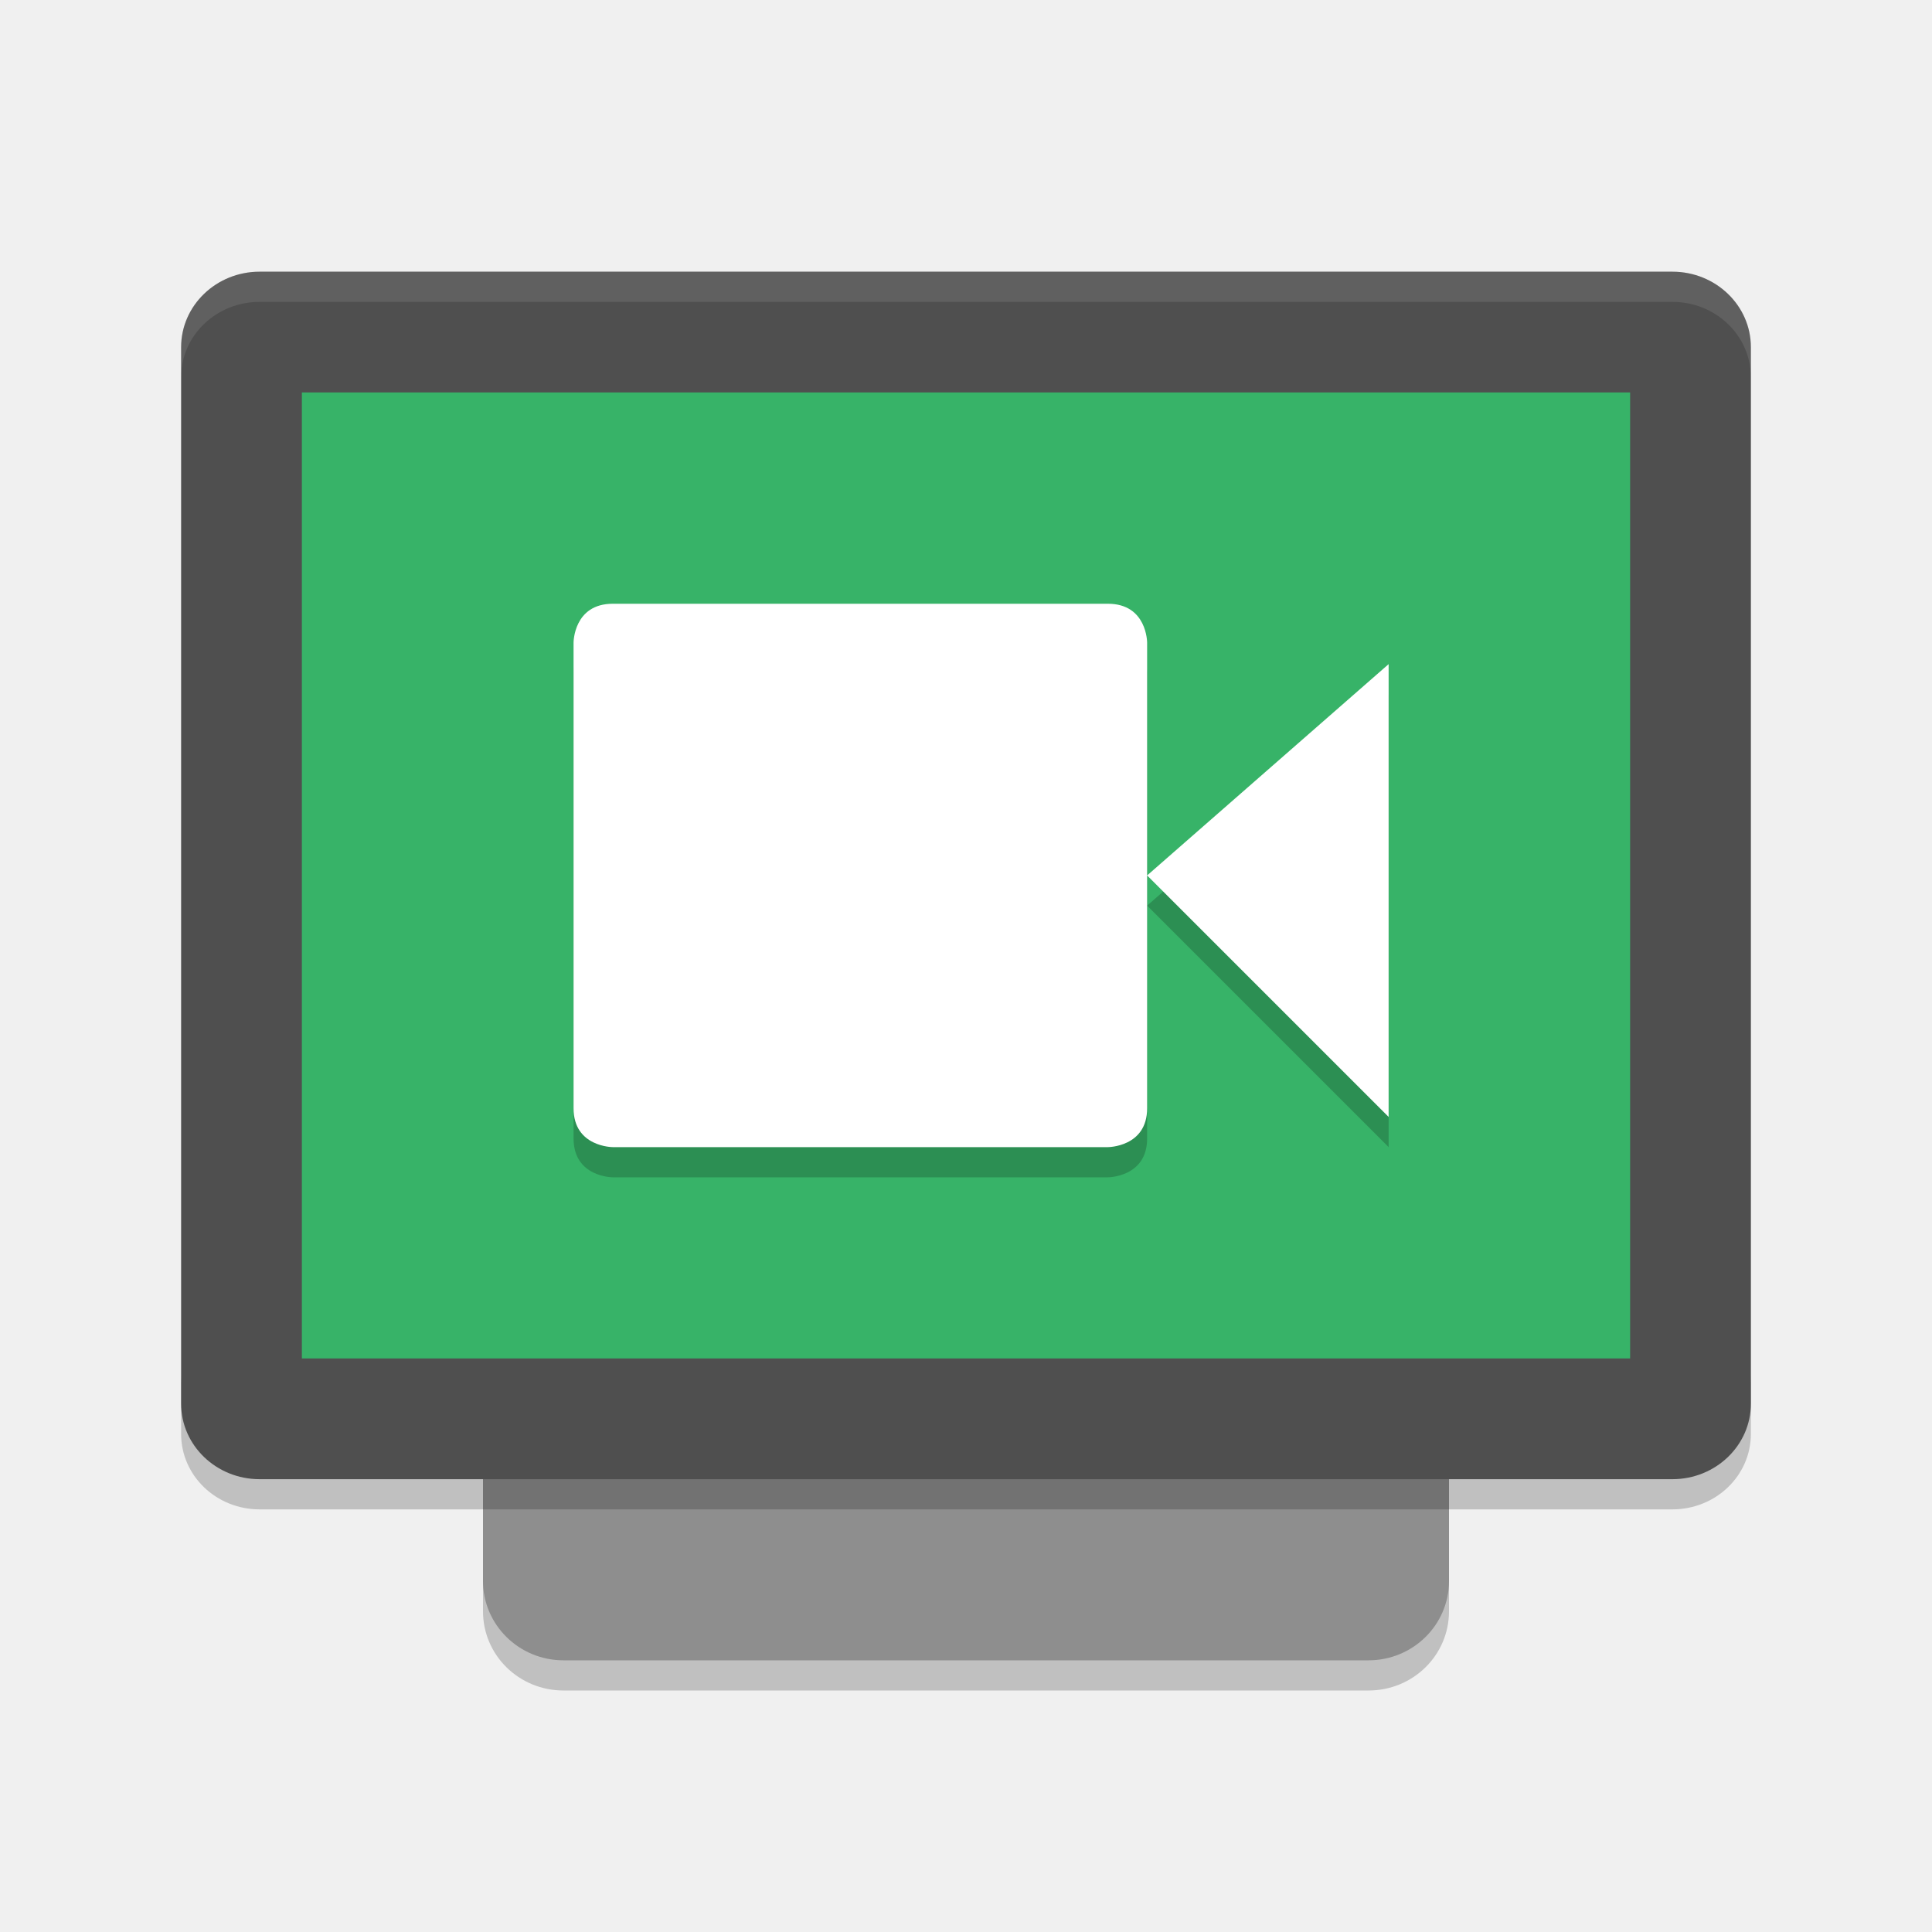
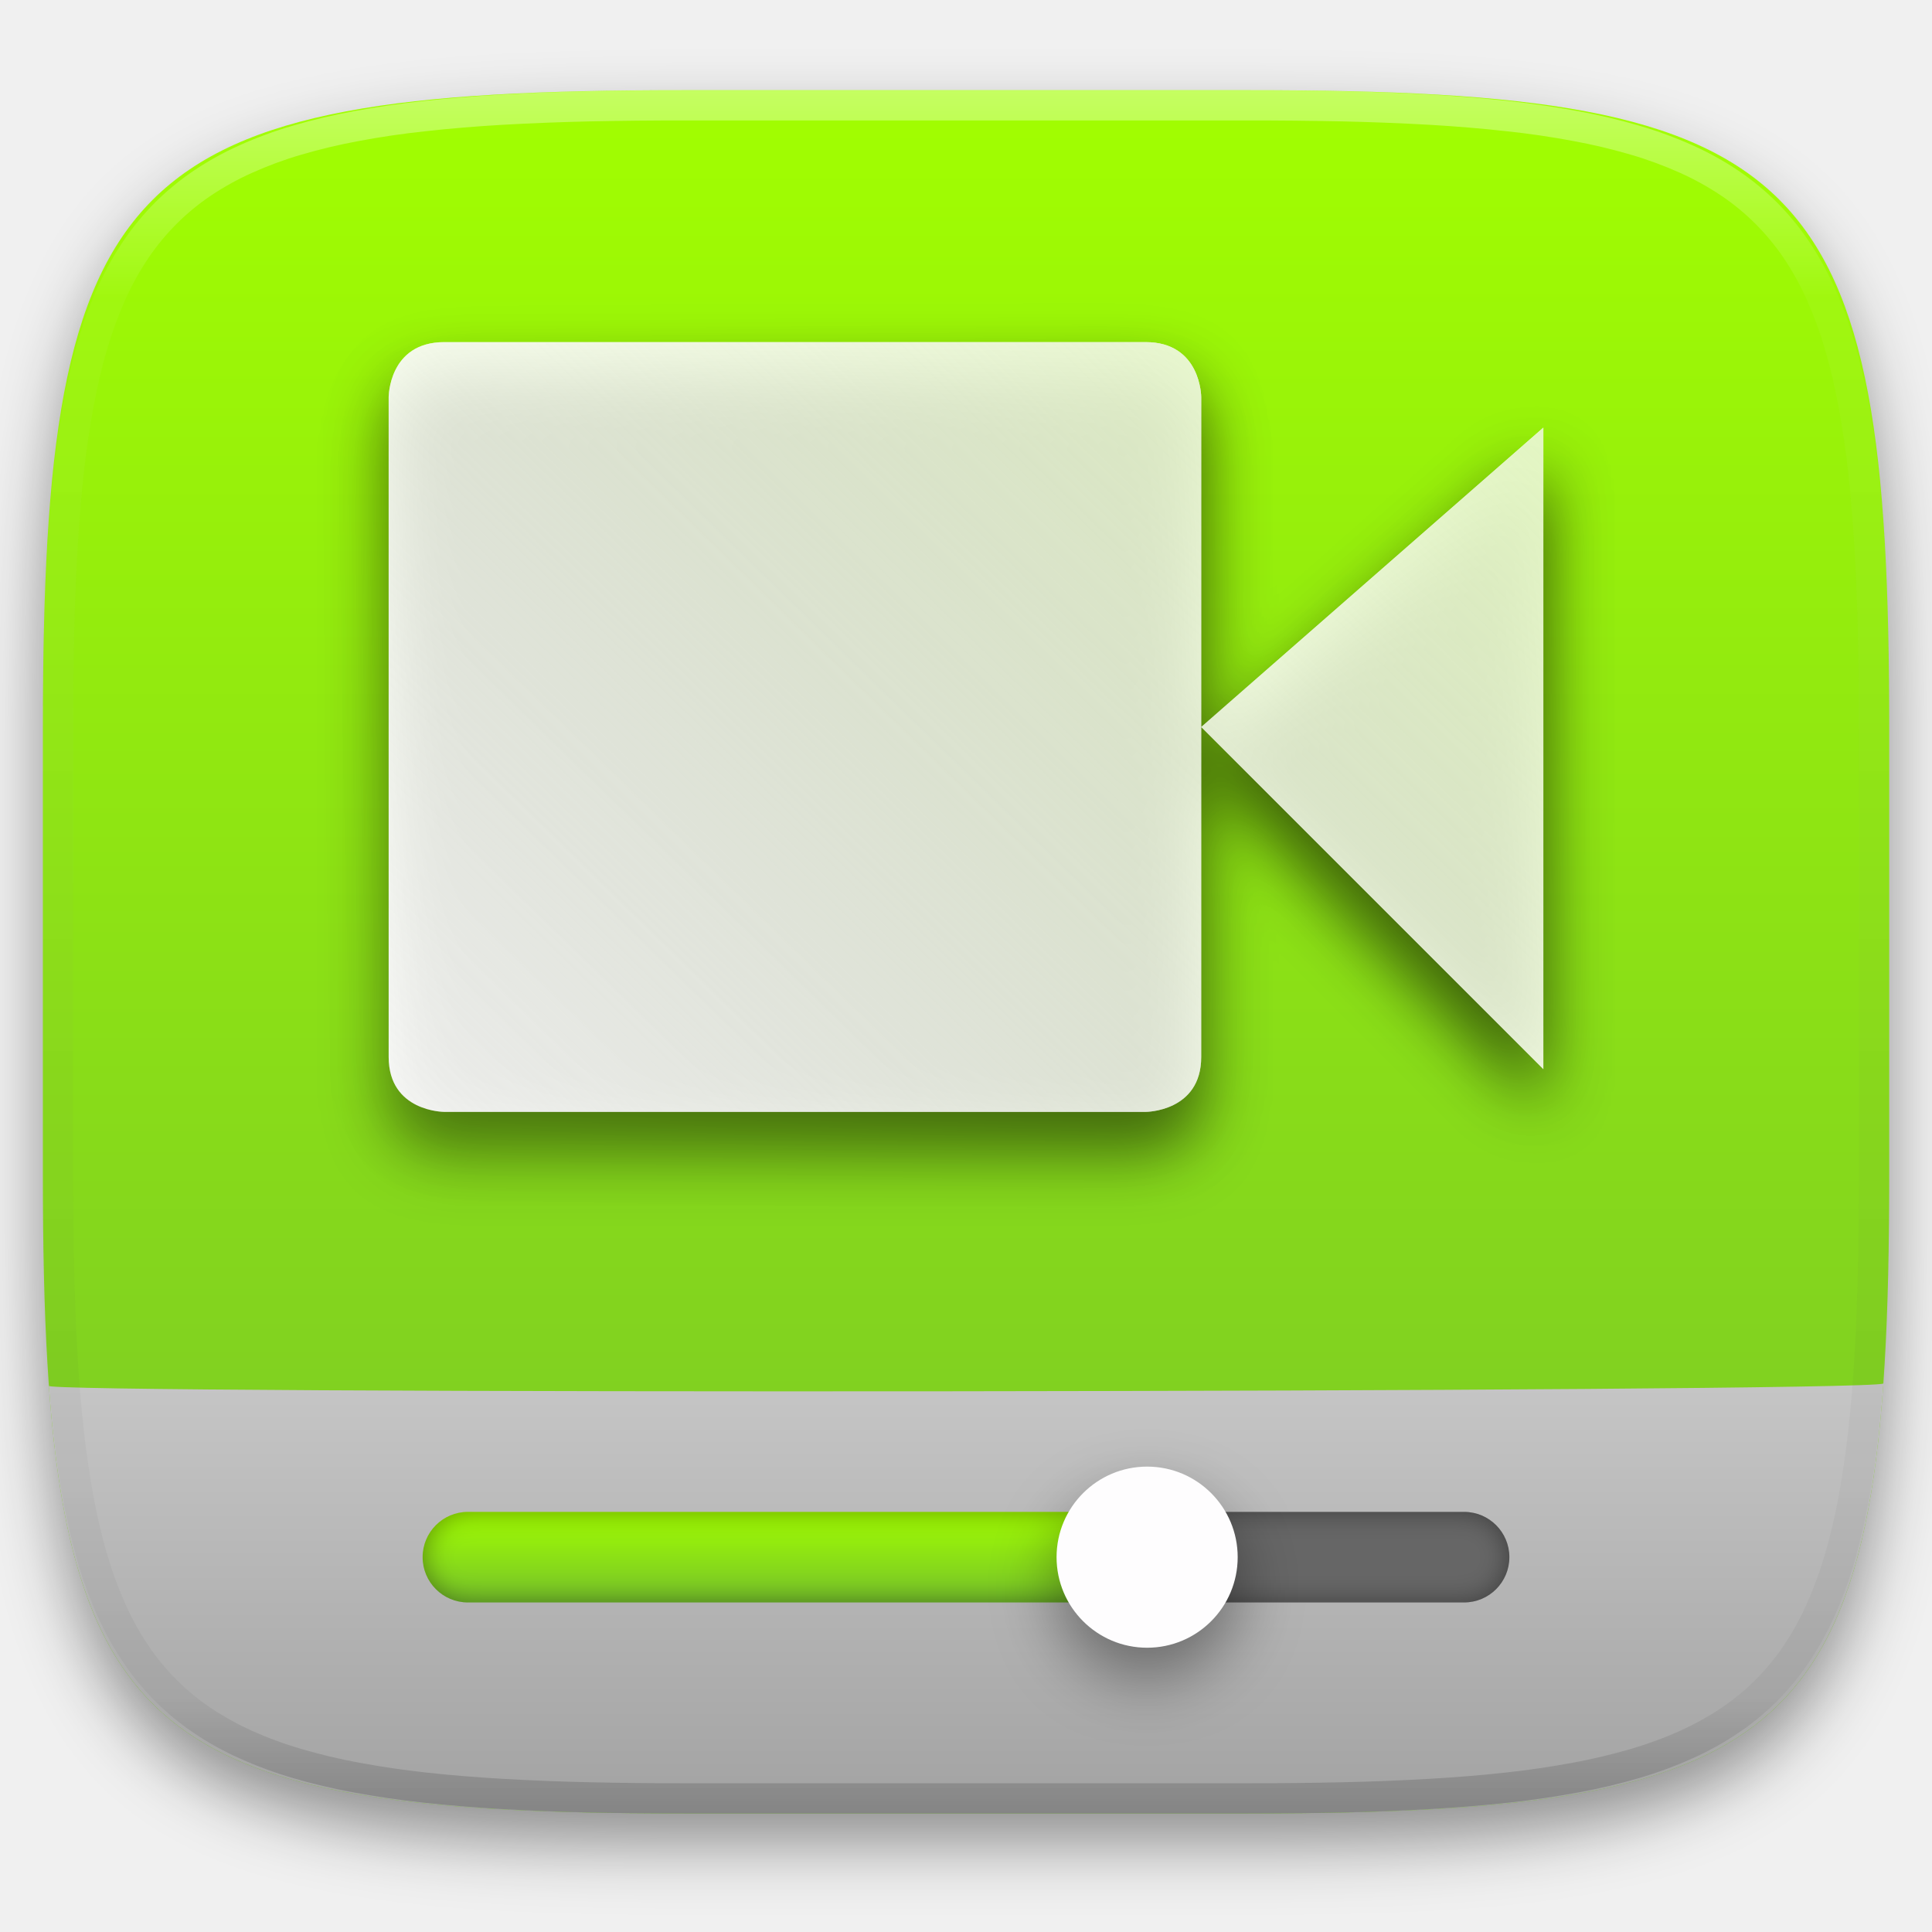
- <svg xmlns="http://www.w3.org/2000/svg" width="64" height="64" version="1">
-   <path style="opacity:0.2" d="m 16,51.376 0,2 c 0,1.454 1.191,2.624 2.668,2.624 l 26.664,0 c 1.478,0 2.668,-1.17 2.668,-2.624 l 0,-2 c 0,1.454 -1.19,2.624 -2.668,2.624 l -26.664,0 c -1.477,0 -2.668,-1.17 -2.668,-2.624 z" />
-   <rect style="fill:#8e8e8e" width="42" height="32" x="-55" y="-48" rx="2.626" ry="2.666" transform="matrix(0,-1,-1,0,0,0)" />
-   <path style="opacity:0.2" d="m 6,45.5 0,2 c 0,1.384 1.161,2.5 2.602,2.5 l 46.796,0 c 1.44,0 2.602,-1.116 2.602,-2.5 l 0,-2 c 0,1.384 -1.162,2.5 -2.602,2.5 l -46.796,0 c -1.441,0 -2.602,-1.116 -2.602,-2.5 z" />
-   <rect style="fill:#4f4f4f" width="40" height="52" x="-49" y="-58" rx="2.5" ry="2.6" transform="matrix(0,-1,-1,0,0,0)" />
-   <rect style="fill:#37b368" width="32" height="44" x="-45" y="-54" rx="0" ry="0" transform="matrix(0,-1,-1,0,0,0)" />
-   <path style="opacity:0.1;fill:#ffffff" d="M 8.602 9 C 7.161 9 6 10.115 6 11.5 L 6 12.5 C 6 11.115 7.161 10 8.602 10 L 55.398 10 C 56.838 10 58 11.115 58 12.5 L 58 11.5 C 58 10.115 56.838 9 55.398 9 L 8.602 9 z" />
-   <path style="opacity:0.2" d="M 20.296,21 H 36.7 c 1.3,0 1.3,1.286 1.3,1.286 V 37.715 C 38,39 36.7,39 36.7,39 H 20.3 c 0,0 -1.3,0 -1.3,-1.286 v -15.428 c 0,0 0,-1.286 1.3,-1.286 z m 25.704,2 v 15 l -8,-8 z" />
-   <path style="fill:#ffffff" d="M 20.296,20 H 36.7 c 1.3,0 1.3,1.286 1.3,1.286 V 36.715 C 38,38 36.7,38 36.7,38 H 20.3 c 0,0 -1.3,0 -1.3,-1.286 v -15.428 c 0,0 0,-1.286 1.3,-1.286 z m 25.704,2 v 15 l -8,-8 z" />
+ <svg xmlns="http://www.w3.org/2000/svg" style="isolation:isolate" viewBox="0 0 256 256" width="256" height="256">
+   <defs>
+     <filter id="0acGL42Pdh6pLskxyVWcBuWqJxVtBSTH" x="-200%" y="-200%" width="400%" height="400%" filterUnits="objectBoundingBox" color-interpolation-filters="sRGB">
+       <feGaussianBlur in="SourceGraphic" stdDeviation="4.294" />
+       <feOffset dx="0" dy="4" result="pf_100_offsetBlur" />
+       <feFlood flood-color="#000000" flood-opacity="0.4" />
+       <feComposite in2="pf_100_offsetBlur" operator="in" result="pf_100_dropShadow" />
+       <feBlend in="SourceGraphic" in2="pf_100_dropShadow" mode="normal" />
+     </filter>
+   </defs>
+   <g filter="url(#0acGL42Pdh6pLskxyVWcBuWqJxVtBSTH)">
+     <linearGradient id="_lgradient_150" x1="0.5" y1="0" x2="0.5" y2="1" gradientTransform="matrix(244.6483,0,0,228.3384,5.681691,11.95)" gradientUnits="userSpaceOnUse">
+       <stop offset="0%" stop-opacity="1" style="stop-color:rgb(162,255,0)" />
+       <stop offset="100%" stop-opacity="1" style="stop-color:rgb(118,194,43)" />
+     </linearGradient>
+     <path d=" M 165.691 11.95 C 239.746 11.95 250.33 22.507 250.33 96.494 L 250.33 155.745 C 250.33 229.731 239.746 240.288 165.691 240.288 L 90.321 240.288 C 16.265 240.288 5.682 229.731 5.682 155.745 L 5.682 96.494 C 5.682 22.507 16.265 11.95 90.321 11.95 L 165.691 11.95 Z " id="shape" fill="url(#_lgradient_150)" />
+   </g>
+   <linearGradient id="_lgradient_151" x1="0.567" y1="1.071" x2="0.567" y2="-0.742" gradientTransform="matrix(243.1223,0,0,56.96281,6.433837,183.3256)" gradientUnits="userSpaceOnUse">
+     <stop offset="0%" stop-opacity="1" style="stop-color:rgb(160,160,160)" />
+     <stop offset="100%" stop-opacity="1" style="stop-color:rgb(223,223,223)" />
+   </linearGradient>
+   <path d=" M 249.556 183.326 C 246.102 232.49 229.339 240.288 165.691 240.288 L 90.321 240.288 C 26.795 240.288 9.975 232.52 6.476 183.609 C 2.769 184.749 247.004 184.545 249.556 183.326 Z " id="shape" fill="url(#_lgradient_151)" />
+   <g opacity="0.4">
+     <linearGradient id="_lgradient_152" x1="0.517" y1="0" x2="0.517" y2="1" gradientTransform="matrix(244.65,0,0,228.34,5.68,11.95)" gradientUnits="userSpaceOnUse">
+       <stop offset="0%" stop-opacity="1" style="stop-color:rgb(255,255,255)" />
+       <stop offset="12.5%" stop-opacity="0.098" style="stop-color:rgb(255,255,255)" />
+       <stop offset="92.5%" stop-opacity="0.098" style="stop-color:rgb(0,0,0)" />
+       <stop offset="100%" stop-opacity="0.498" style="stop-color:rgb(0,0,0)" />
+     </linearGradient>
+     <path d=" M 165.068 11.951 C 169.396 11.941 173.724 11.991 178.052 12.089 C 181.927 12.167 185.803 12.315 189.678 12.541 C 193.131 12.737 196.583 13.022 200.026 13.395 C 203.085 13.73 206.144 14.181 209.174 14.741 C 211.889 15.243 214.574 15.881 217.22 16.657 C 219.62 17.355 221.971 18.219 224.243 19.241 C 226.358 20.184 228.384 21.304 230.302 22.591 C 232.142 23.829 233.863 25.244 235.437 26.806 C 237.001 28.378 238.417 30.088 239.656 31.925 C 240.945 33.841 242.066 35.865 243.02 37.967 C 244.043 40.247 244.909 42.585 245.617 44.972 C 246.394 47.615 247.034 50.297 247.535 53.009 C 248.096 56.035 248.548 59.081 248.883 62.136 C 249.257 65.575 249.542 69.014 249.739 72.462 C 249.965 76.323 250.112 80.194 250.201 84.055 C 250.289 88.378 250.339 92.701 250.329 97.014 L 250.329 155.226 C 250.339 159.549 250.289 163.862 250.201 168.185 C 250.112 172.056 249.965 175.917 249.739 179.778 C 249.542 183.226 249.257 186.675 248.883 190.104 C 248.548 193.159 248.096 196.215 247.535 199.241 C 247.034 201.943 246.394 204.625 245.617 207.268 C 244.909 209.655 244.043 212.003 243.02 214.273 C 242.066 216.385 240.945 218.399 239.656 220.315 C 238.417 222.152 237.001 223.872 235.437 225.434 C 233.863 226.996 232.142 228.411 230.302 229.649 C 228.384 230.936 226.358 232.056 224.243 232.999 C 221.971 234.021 219.62 234.885 217.22 235.593 C 214.574 236.369 211.889 237.007 209.174 237.499 C 206.144 238.068 203.085 238.51 200.026 238.845 C 196.583 239.218 193.131 239.503 189.678 239.699 C 185.803 239.925 181.927 240.073 178.052 240.161 C 173.724 240.249 169.396 240.299 165.068 240.289 L 90.942 240.289 C 86.614 240.299 82.286 240.249 77.958 240.161 C 74.083 240.073 70.207 239.925 66.332 239.699 C 62.879 239.503 59.427 239.218 55.984 238.845 C 52.925 238.51 49.866 238.068 46.836 237.499 C 44.121 237.007 41.436 236.369 38.79 235.593 C 36.39 234.885 34.039 234.021 31.767 232.999 C 29.652 232.056 27.626 230.936 25.708 229.649 C 23.868 228.411 22.147 226.996 20.573 225.434 C 19.009 223.872 17.593 222.152 16.354 220.315 C 15.065 218.399 13.944 216.385 12.99 214.273 C 11.967 212.003 11.101 209.655 10.393 207.268 C 9.616 204.625 8.976 201.943 8.475 199.241 C 7.914 196.215 7.462 193.159 7.127 190.104 C 6.753 186.675 6.468 183.226 6.271 179.778 C 6.045 175.917 5.898 172.056 5.809 168.185 C 5.721 163.862 5.671 159.549 5.681 155.226 L 5.681 97.014 C 5.671 92.701 5.721 88.378 5.809 84.055 C 5.898 80.194 6.045 76.323 6.271 72.462 C 6.468 69.014 6.753 65.575 7.127 62.136 C 7.462 59.081 7.914 56.035 8.475 53.009 C 8.976 50.297 9.616 47.615 10.393 44.972 C 11.101 42.585 11.967 40.247 12.99 37.967 C 13.944 35.865 15.065 33.841 16.354 31.925 C 17.593 30.088 19.009 28.378 20.573 26.806 C 22.147 25.244 23.868 23.829 25.708 22.591 C 27.626 21.304 29.652 20.184 31.767 19.241 C 34.039 18.219 36.39 17.355 38.79 16.657 C 41.436 15.881 44.121 15.243 46.836 14.741 C 49.866 14.181 52.925 13.73 55.984 13.395 C 59.427 13.022 62.879 12.737 66.332 12.541 C 70.207 12.315 74.083 12.167 77.958 12.089 C 82.286 11.991 86.614 11.941 90.942 11.951 L 165.068 11.951 Z  M 165.078 15.96 C 169.376 15.95 173.675 15.999 177.973 16.087 C 181.8 16.176 185.626 16.323 189.452 16.539 C 192.836 16.736 196.219 17.011 199.583 17.384 C 202.554 17.699 205.515 18.131 208.446 18.681 C 211.023 19.153 213.58 19.762 216.099 20.499 C 218.322 21.147 220.495 21.953 222.6 22.896 C 224.509 23.751 226.338 24.763 228.069 25.922 C 229.692 27.013 231.207 28.26 232.594 29.646 C 233.981 31.031 235.23 32.544 236.332 34.165 C 237.492 35.894 238.506 37.712 239.361 39.608 C 240.306 41.72 241.112 43.892 241.761 46.102 C 242.509 48.617 243.109 51.162 243.591 53.736 C 244.132 56.664 244.565 59.611 244.889 62.578 C 245.263 65.938 245.539 69.308 245.735 72.688 C 245.952 76.51 246.109 80.322 246.188 84.144 C 246.276 88.437 246.325 92.721 246.325 97.014 C 246.325 97.014 246.325 97.014 246.325 97.014 L 246.325 155.226 C 246.325 155.226 246.325 155.226 246.325 155.226 C 246.325 159.519 246.276 163.803 246.188 168.096 C 246.109 171.918 245.952 175.74 245.735 179.552 C 245.539 182.932 245.263 186.302 244.889 189.672 C 244.565 192.629 244.132 195.576 243.591 198.504 C 243.109 201.078 242.509 203.623 241.761 206.138 C 241.112 208.358 240.306 210.52 239.361 212.632 C 238.506 214.528 237.492 216.356 236.332 218.075 C 235.23 219.706 233.981 221.219 232.594 222.604 C 231.207 223.98 229.692 225.227 228.069 226.318 C 226.338 227.477 224.509 228.489 222.6 229.344 C 220.495 230.297 218.322 231.093 216.099 231.741 C 213.58 232.478 211.023 233.087 208.446 233.559 C 205.515 234.109 202.554 234.541 199.583 234.865 C 196.219 235.229 192.836 235.514 189.452 235.701 C 185.626 235.917 181.8 236.074 177.973 236.153 C 173.675 236.251 169.376 236.29 165.078 236.29 C 165.078 236.29 165.078 236.29 165.068 236.29 L 90.942 236.29 C 90.932 236.29 90.932 236.29 90.932 236.29 C 86.634 236.29 82.335 236.251 78.037 236.153 C 74.21 236.074 70.384 235.917 66.558 235.701 C 63.174 235.514 59.791 235.229 56.427 234.865 C 53.456 234.541 50.495 234.109 47.564 233.559 C 44.987 233.087 42.43 232.478 39.911 231.741 C 37.688 231.093 35.515 230.297 33.41 229.344 C 31.501 228.489 29.672 227.477 27.941 226.318 C 26.318 225.227 24.803 223.98 23.416 222.604 C 22.029 221.219 20.78 219.706 19.678 218.075 C 18.518 216.356 17.504 214.528 16.649 212.632 C 15.704 210.52 14.898 208.358 14.249 206.138 C 13.501 203.623 12.901 201.078 12.419 198.504 C 11.878 195.576 11.445 192.629 11.121 189.672 C 10.747 186.302 10.472 182.932 10.275 179.552 C 10.058 175.74 9.901 171.918 9.822 168.096 C 9.734 163.803 9.685 159.519 9.685 155.226 C 9.685 155.226 9.685 155.226 9.685 155.226 L 9.685 97.014 C 9.685 97.014 9.685 97.014 9.685 97.014 C 9.685 92.721 9.734 88.437 9.822 84.144 C 9.901 80.322 10.058 76.51 10.275 72.688 C 10.472 69.308 10.747 65.938 11.121 62.578 C 11.445 59.611 11.878 56.664 12.419 53.736 C 12.901 51.162 13.501 48.617 14.249 46.102 C 14.898 43.892 15.704 41.72 16.649 39.608 C 17.504 37.712 18.518 35.894 19.678 34.165 C 20.78 32.544 22.029 31.031 23.416 29.646 C 24.803 28.26 26.318 27.013 27.941 25.922 C 29.672 24.763 31.501 23.751 33.41 22.896 C 35.515 21.953 37.688 21.147 39.911 20.499 C 42.43 19.762 44.987 19.153 47.564 18.681 C 50.495 18.131 53.456 17.699 56.427 17.384 C 59.791 17.011 63.174 16.736 66.558 16.539 C 70.384 16.323 74.21 16.176 78.037 16.087 C 82.335 15.999 86.634 15.95 90.932 15.96 C 90.932 15.96 90.932 15.96 90.942 15.96 L 165.068 15.96 C 165.078 15.96 165.078 15.96 165.078 15.96 Z " fill-rule="evenodd" id="highlight" fill="url(#_lgradient_152)" />
+   </g>
+   <g id="Group">
+     <defs>
+       <filter id="ewPUgbynfh8b8vSuZ9OO2JFTChO4gA1j" x="-200%" y="-200%" width="400%" height="400%" filterUnits="objectBoundingBox" color-interpolation-filters="sRGB">
+         <feOffset in="SourceGraphic" dx="0" dy="0" />
+         <feGaussianBlur stdDeviation="1.717" result="pf_100_offsetBlur" />
+         <feComposite in="SourceGraphic" in2="pf_100_offsetBlur" result="pf_100_inverse" operator="out" />
+         <feFlood flood-color="#000000" flood-opacity="0.4" result="pf_100_color" />
+         <feComposite in="pf_100_color" in2="pf_100_inverse" operator="in" result="pf_100_shadow" />
+         <feComposite in="pf_100_shadow" in2="SourceGraphic" operator="over" />
+       </filter>
+     </defs>
+     <g filter="url(#ewPUgbynfh8b8vSuZ9OO2JFTChO4gA1j)">
+       <path d="M 158 200.333 L 194 200.333 C 197.311 200.333 200 203.022 200 206.333 L 200 206.333 C 200 209.645 197.311 212.333 194 212.333 L 158 212.333 C 154.689 212.333 152 209.645 152 206.333 L 152 206.333 C 152 203.022 154.689 200.333 158 200.333 Z" style="stroke:none;fill:#666666;stroke-miterlimit:10;" />
+     </g>
+     <defs>
+       <filter id="qlohVnD9ez65xcLWAC7eO7wOkOJkkJb3" x="-200%" y="-200%" width="400%" height="400%" filterUnits="objectBoundingBox" color-interpolation-filters="sRGB">
+         <feOffset in="SourceGraphic" dx="0" dy="0" />
+         <feGaussianBlur stdDeviation="1.717" result="pf_100_offsetBlur" />
+         <feComposite in="SourceGraphic" in2="pf_100_offsetBlur" result="pf_100_inverse" operator="out" />
+         <feFlood flood-color="#000000" flood-opacity="0.4" result="pf_100_color" />
+         <feComposite in="pf_100_color" in2="pf_100_inverse" operator="in" result="pf_100_shadow" />
+         <feComposite in="pf_100_shadow" in2="SourceGraphic" operator="over" />
+       </filter>
+       <linearGradient id="_lgradient_153" x1="0.5" y1="0" x2="0.5" y2="1">
+         <stop offset="0%" style="stop-color:#A2FF00" />
+         <stop offset="100%" style="stop-color:#76C22B" />
+       </linearGradient>
+     </defs>
+     <g filter="url(#qlohVnD9ez65xcLWAC7eO7wOkOJkkJb3)">
+       <path d="M 62 200.333 L 146 200.333 C 149.311 200.333 152 203.022 152 206.333 L 152 206.333 C 152 209.645 149.311 212.333 146 212.333 L 62 212.333 C 58.689 212.333 56 209.645 56 206.333 L 56 206.333 C 56 203.022 58.689 200.333 62 200.333 Z" style="stroke:none;fill:url(#_lgradient_153);stroke-miterlimit:10;" />
+     </g>
+     <defs>
+       <filter id="S34hApmc9RV1BU0icHa4r6c1r5yCwI8H" x="-200%" y="-200%" width="400%" height="400%" filterUnits="objectBoundingBox" color-interpolation-filters="sRGB">
+         <feGaussianBlur in="SourceGraphic" stdDeviation="4.294" />
+         <feOffset dx="0" dy="4" result="pf_100_offsetBlur" />
+         <feFlood flood-color="#000000" flood-opacity="0.4" />
+         <feComposite in2="pf_100_offsetBlur" operator="in" result="pf_100_dropShadow" />
+         <feBlend in="SourceGraphic" in2="pf_100_dropShadow" mode="normal" />
+       </filter>
+     </defs>
+     <g filter="url(#S34hApmc9RV1BU0icHa4r6c1r5yCwI8H)">
+       <circle vector-effect="non-scaling-stroke" cx="152" cy="206.333" r="12" id="Ellipse" fill="rgb(254,253,254)" />
+     </g>
+   </g>
+   <g id="Group">
+     <defs>
+       <filter id="aSUeKie7M38CsEyd2mo8CtmZOyramjKl" x="-200%" y="-200%" width="400%" height="400%" filterUnits="objectBoundingBox" color-interpolation-filters="sRGB">
+         <feGaussianBlur stdDeviation="4.294" />
+       </filter>
+     </defs>
+     <g opacity="0.4" filter="url(#aSUeKie7M38CsEyd2mo8CtmZOyramjKl)">
+       <path d=" M 58.843 51 L 151.8 51 C 159.167 51 159.167 58.286 159.167 58.286 L 159.167 145.718 C 159.167 153 151.8 153 151.8 153 L 58.866 153 C 58.866 153 51.499 153 51.499 145.714 L 51.499 58.288 C 51.499 58.288 51.499 51 58.866 51 L 58.843 51 Z  M 204.501 62.334 L 204.501 147.335 L 159.167 102.001 L 204.501 62.334 Z " id="Compound Path" fill="rgb(0,0,0)" />
+     </g>
+     <path d=" M 58.843 45.333 L 151.8 45.333 C 159.167 45.333 159.167 52.619 159.167 52.619 L 159.167 140.051 C 159.167 147.333 151.8 147.333 151.8 147.333 L 58.866 147.333 C 58.866 147.333 51.499 147.333 51.499 140.047 L 51.499 52.621 C 51.499 52.621 51.499 45.333 58.866 45.333 L 58.843 45.333 Z  M 204.501 56.667 L 204.501 141.668 L 159.167 96.334 L 204.501 56.667 Z " id="Compound Path" fill="rgb(255,255,255)" />
+     <defs>
+       <filter id="ONcWou23u7GhSDSS7RruUsbbBsyFihzz" x="-200%" y="-200%" width="400%" height="400%" filterUnits="objectBoundingBox" color-interpolation-filters="sRGB">
+         <feGaussianBlur in="SourceGraphic" stdDeviation="4.294" />
+         <feOffset dx="0" dy="4" result="pf_100_offsetBlur" />
+         <feFlood flood-color="#000000" flood-opacity="0.4" />
+         <feComposite in2="pf_100_offsetBlur" operator="in" result="pf_100_dropShadow" />
+         <feBlend in="SourceGraphic" in2="pf_100_dropShadow" mode="normal" />
+       </filter>
+     </defs>
+     <g filter="url(#ONcWou23u7GhSDSS7RruUsbbBsyFihzz)">
+       <linearGradient id="_lgradient_154" x1="-0.175" y1="1.379" x2="1.306" y2="0.366" gradientTransform="matrix(153.0024,0,0,101.9999,51.49879,45.33333)" gradientUnits="userSpaceOnUse">
+         <stop offset="1.304%" stop-opacity="0" style="stop-color:rgb(255,255,255)" />
+         <stop offset="98.696%" stop-opacity="1" style="stop-color:rgb(224,245,188)" />
+       </linearGradient>
+       <path d=" M 58.843 45.333 L 151.8 45.333 C 159.167 45.333 159.167 52.619 159.167 52.619 L 159.167 140.051 C 159.167 147.333 151.8 147.333 151.8 147.333 L 58.866 147.333 C 58.866 147.333 51.499 147.333 51.499 140.047 L 51.499 52.621 C 51.499 52.621 51.499 45.333 58.866 45.333 L 58.843 45.333 Z  M 204.501 56.667 L 204.501 141.668 L 159.167 96.334 L 204.501 56.667 Z " id="Compound Path" fill="url(#_lgradient_154)" />
+     </g>
+   </g>
</svg>
